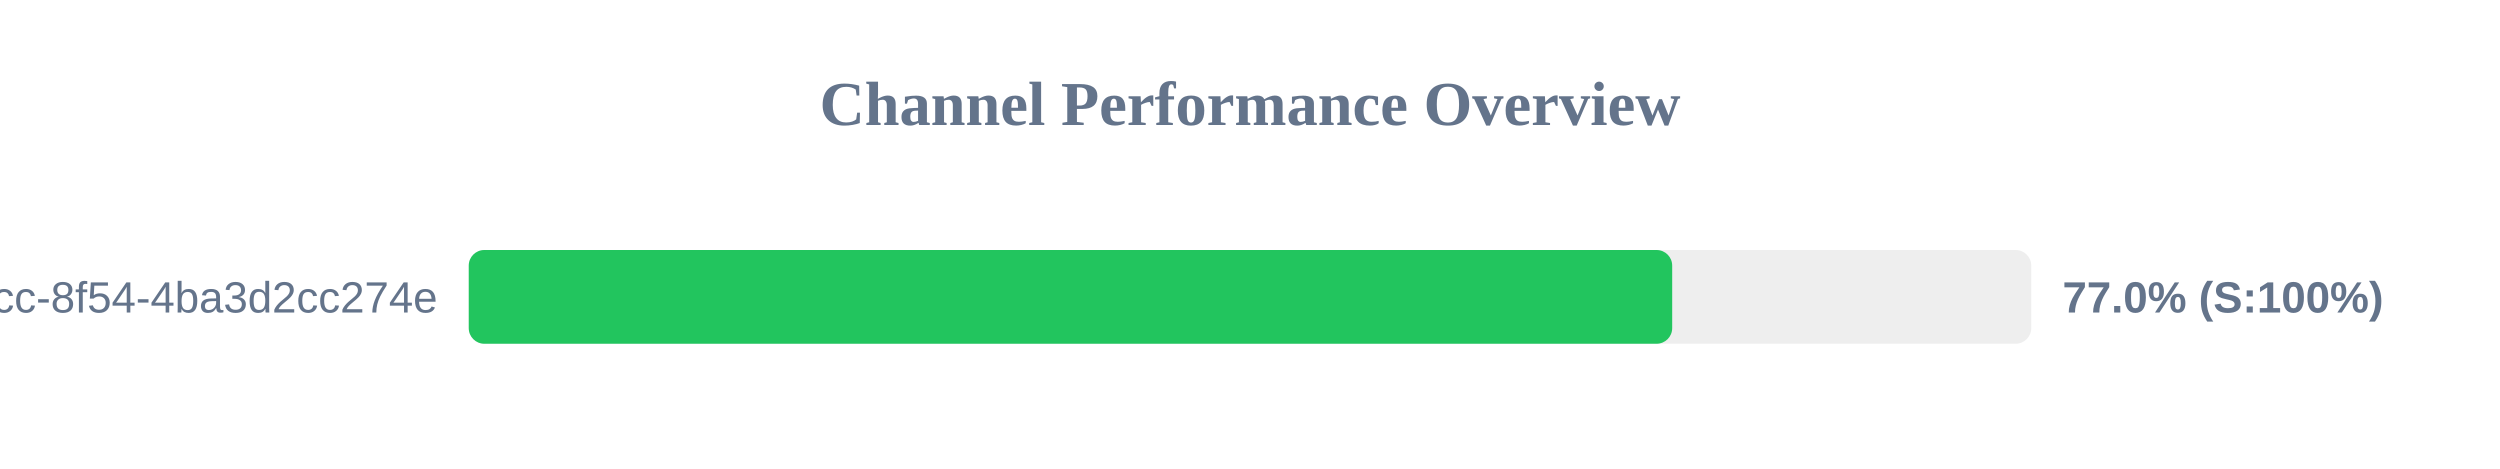
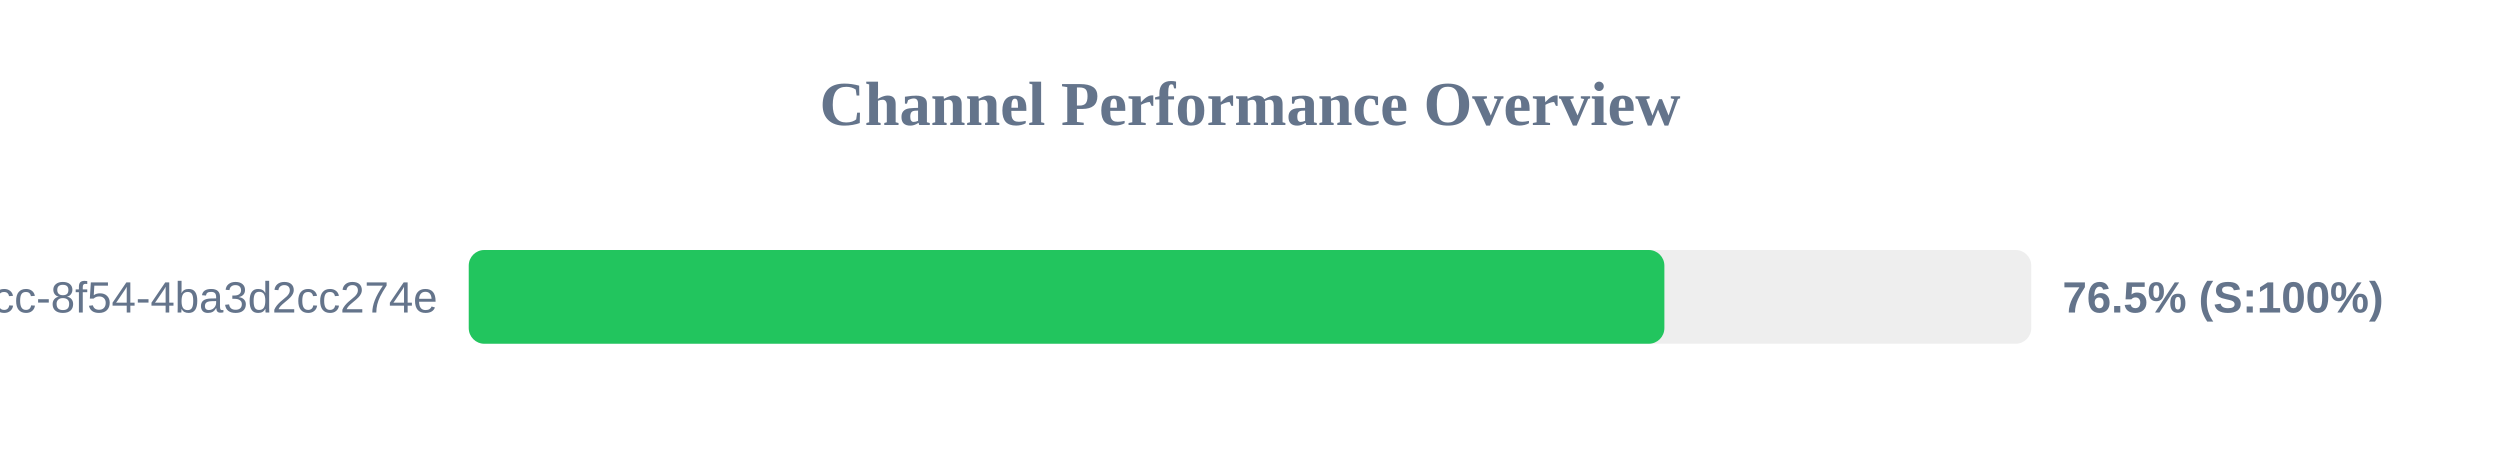
<svg xmlns="http://www.w3.org/2000/svg" width="800" height="150" version="1.1">
  <style>
        .row { font: 14px Arial; fill: #64748b; }
        .score { font: bold 14px Arial; fill: #64748b; }
    </style>
  <text x="400" y="40" text-anchor="middle" font-size="20px" font-weight="bold" fill="#64748b">Channel Performance Overview</text>
  <rect x="150" y="80" width="500" height="30" fill="#eee" rx="5" />
-   <rect x="150" y="80" width="385.1" height="30" fill="#22c55e" rx="5" />
+   <rect x="150" y="80" width="382.6" height="30" fill="#22c55e" rx="5" />
  <text x="140" y="100" text-anchor="end" class="row">?uuid=45cc0b3a-0adb-4dcc-8f54-4ba3d2cc274e</text>
-   <text x="660" y="100" text-anchor="start" class="score">77.0% (S:100%)</text>
+   <text x="660" y="100" text-anchor="start" class="score">76.5% (S:100%)</text>
</svg>
